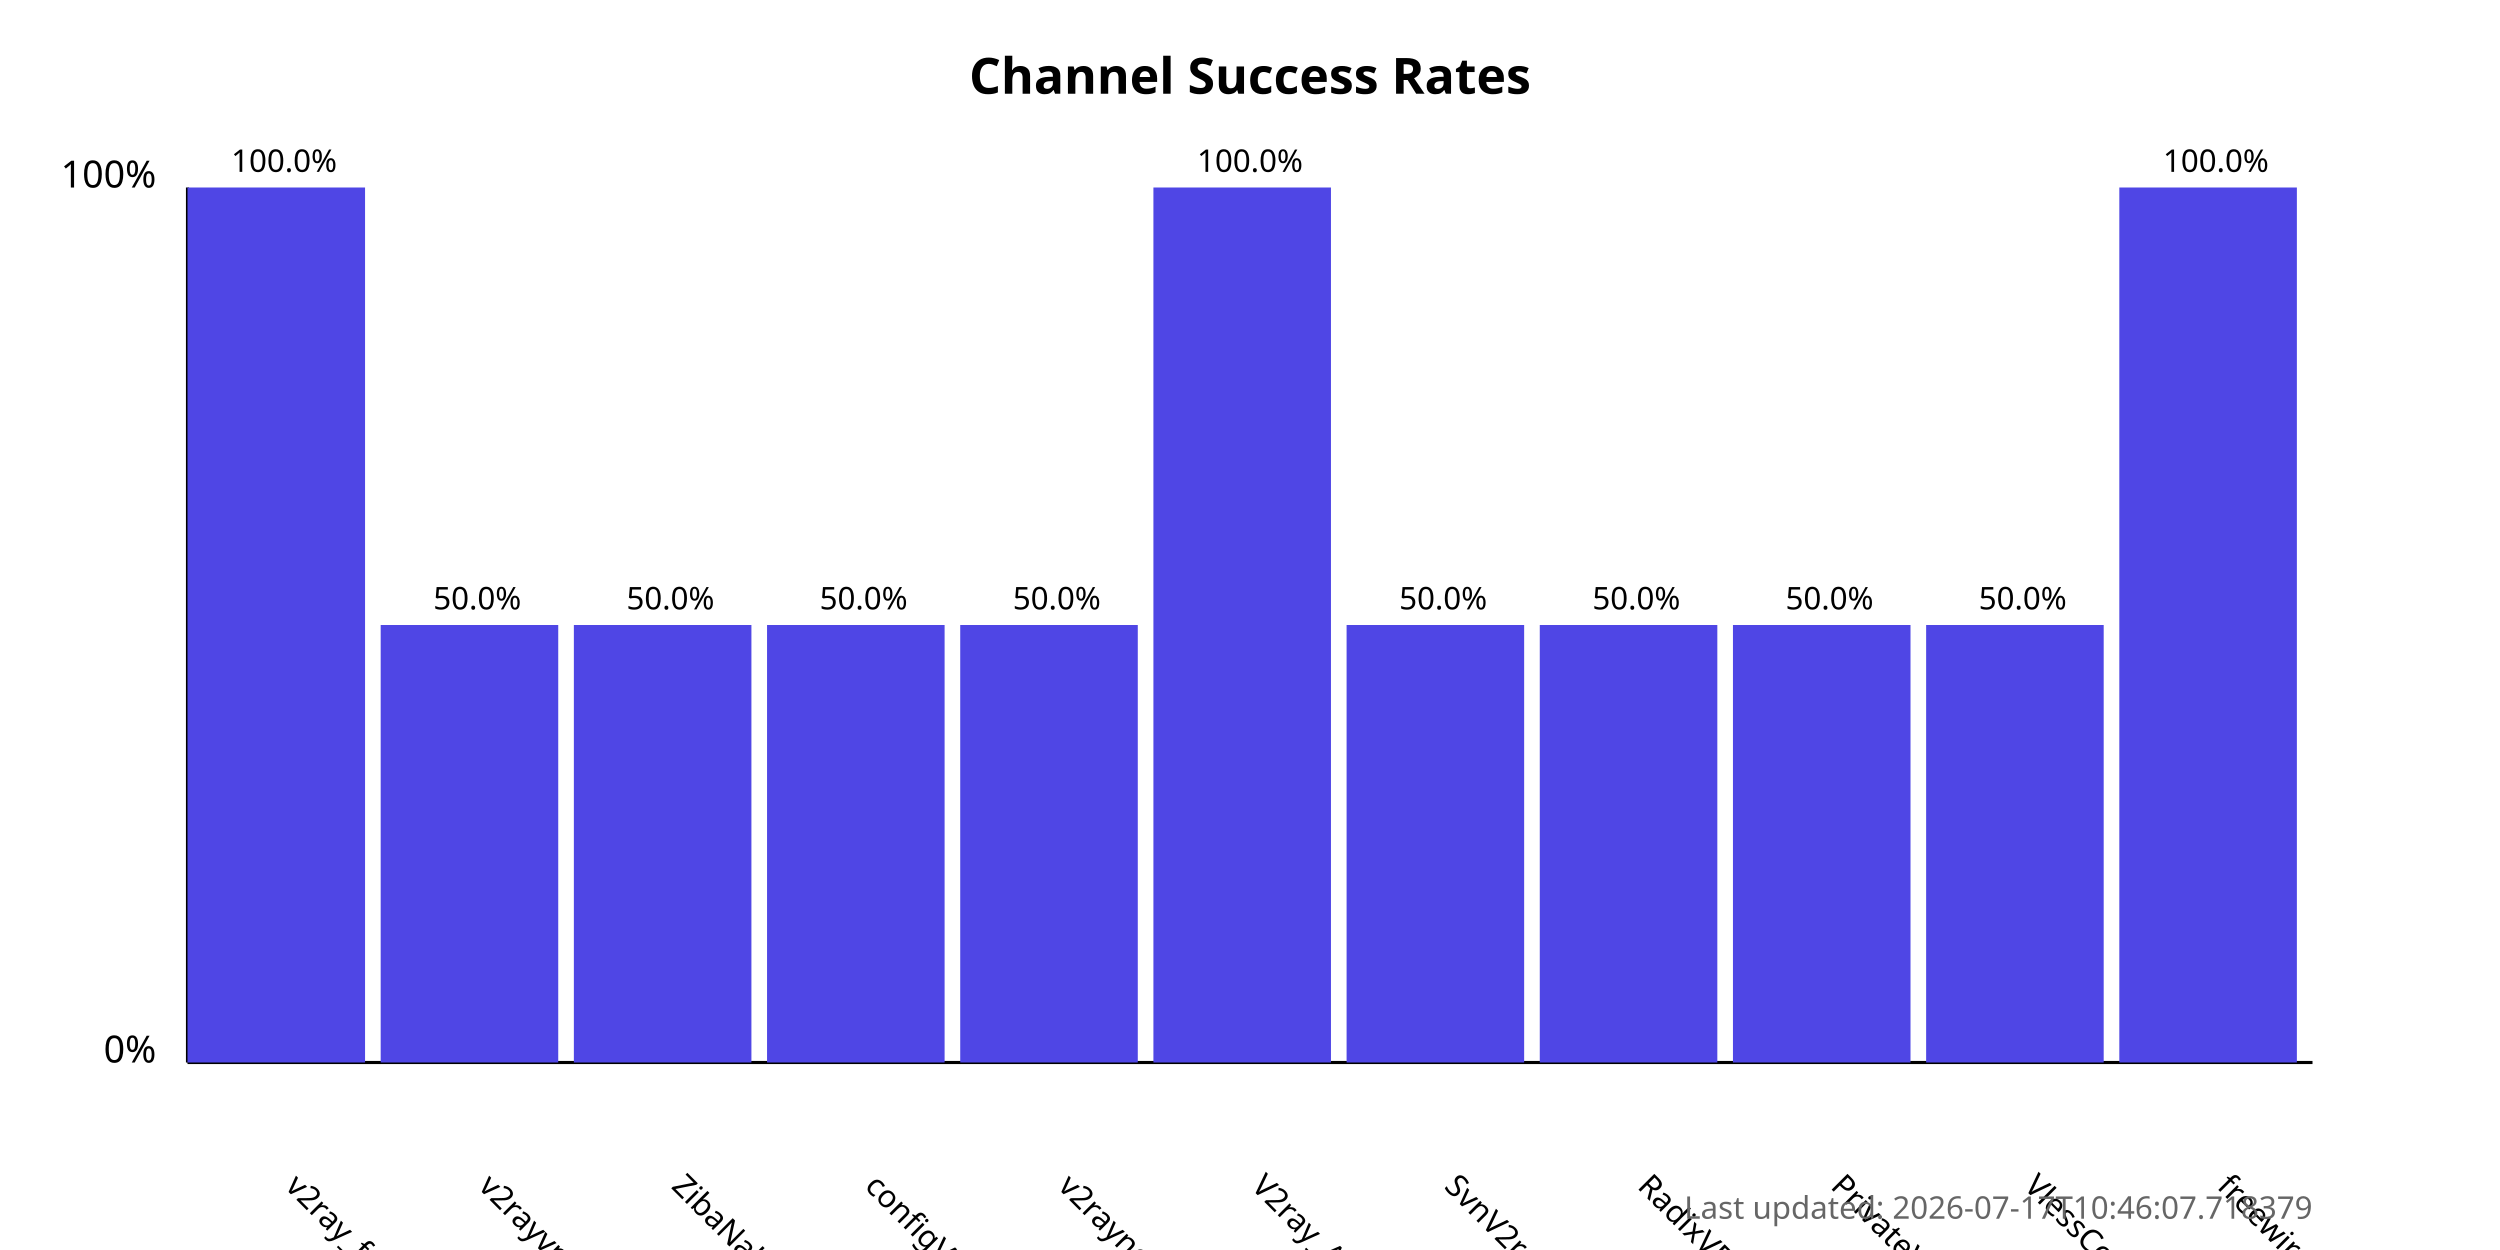
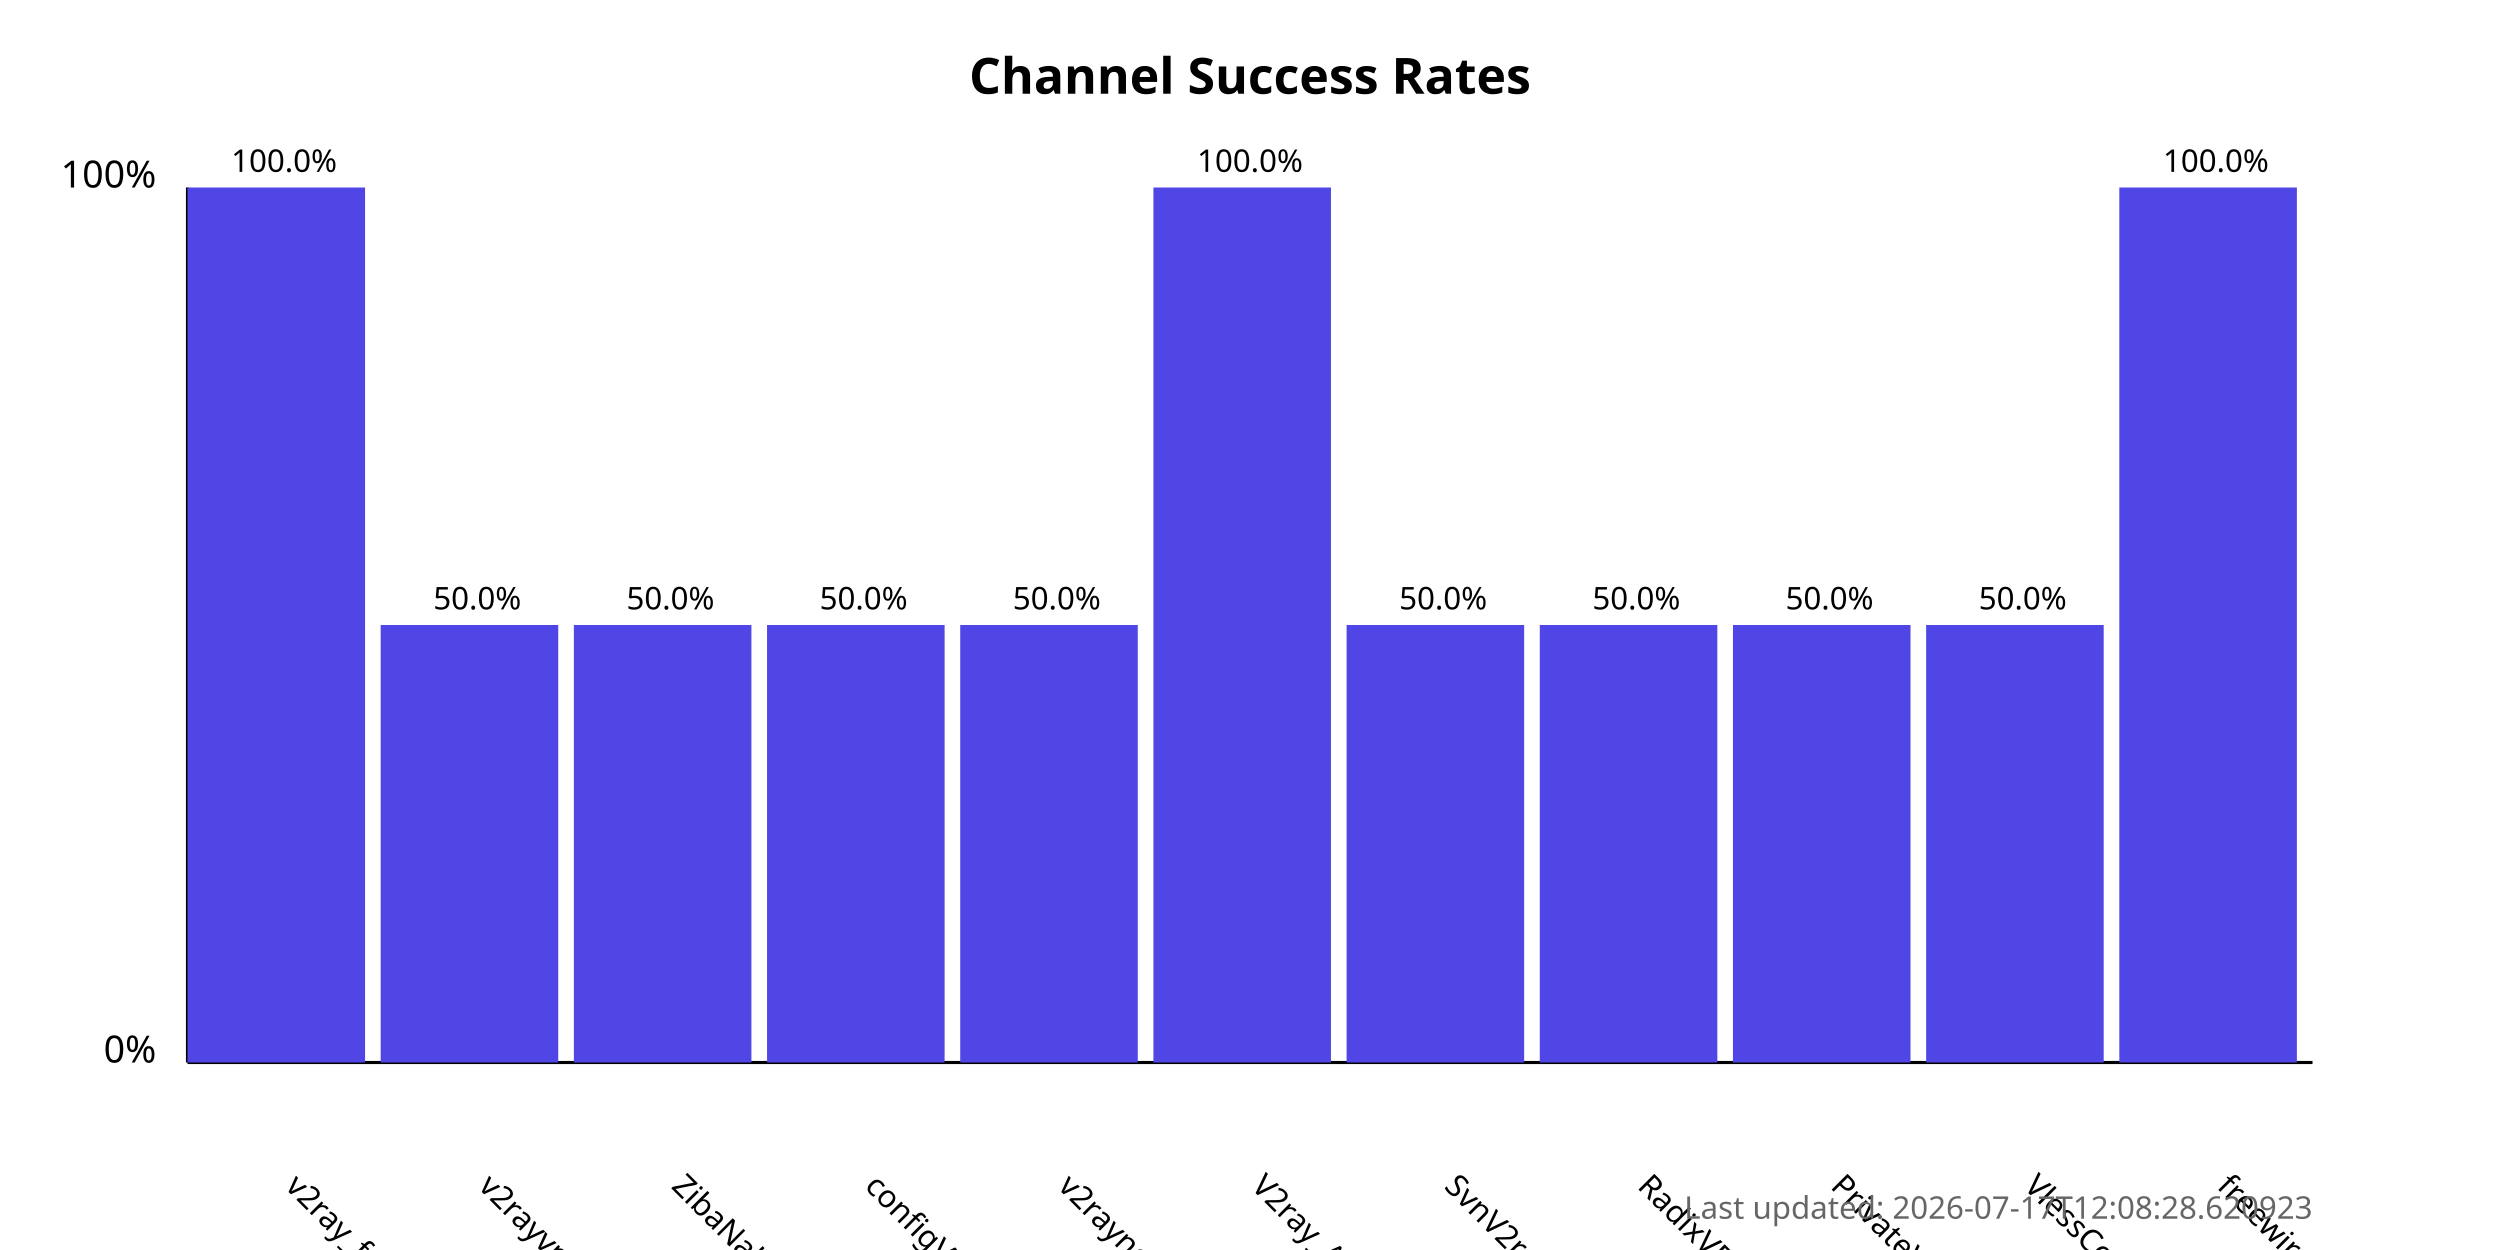
<svg xmlns="http://www.w3.org/2000/svg" width="800" height="400">
  <style>
            .chart-title { font: bold 16px sans-serif; }
            .axis-label { font: 12px sans-serif; }
            .tick-label { font: 10px sans-serif; }
            .bar { fill: #4f46e5; }
            .bar:hover { fill: #6366f1; }
            .timestamp { font: 10px sans-serif; fill: #666; }
        </style>
  <text x="400.0" y="30" text-anchor="middle" class="chart-title">
            Channel Success Rates
        </text>
  <line x1="60" y1="340" x2="60" y2="60" stroke="black" stroke-width="1" />
  <line x1="60" y1="340" x2="740" y2="340" stroke="black" stroke-width="1" />
  <text x="50" y="340" text-anchor="end" class="axis-label">0%</text>
  <text x="50" y="60" text-anchor="end" class="axis-label">100%</text>
  <g>
    <rect x="60" y="60.0" width="56.818" height="280.0" class="bar" />
    <text x="90.909" y="380" transform="rotate(45, 90.90909, 380)" text-anchor="start" class="tick-label">
                v2ray_free_conf
            </text>
    <text x="90.909" y="55.0" text-anchor="middle" class="tick-label">
                100.0%
            </text>
  </g>
  <g>
    <rect x="121.818" y="200.0" width="56.818" height="140.0" class="bar" />
    <text x="152.727" y="380" transform="rotate(45, 152.7273, 380)" text-anchor="start" class="tick-label">
                v2rayvpno
            </text>
    <text x="152.727" y="195.0" text-anchor="middle" class="tick-label">
                50.0%
            </text>
  </g>
  <g>
    <rect x="183.636" y="200.0" width="56.818" height="140.0" class="bar" />
    <text x="214.545" y="380" transform="rotate(45, 214.5455, 380)" text-anchor="start" class="tick-label">
                ZibaNabz
            </text>
    <text x="214.545" y="195.0" text-anchor="middle" class="tick-label">
                50.0%
            </text>
  </g>
  <g>
    <rect x="245.455" y="200.0" width="56.818" height="140.0" class="bar" />
    <text x="276.364" y="380" transform="rotate(45, 276.3636, 380)" text-anchor="start" class="tick-label">
                configV2rayForFree
            </text>
    <text x="276.364" y="195.0" text-anchor="middle" class="tick-label">
                50.0%
            </text>
  </g>
  <g>
    <rect x="307.273" y="200.0" width="56.818" height="140.0" class="bar" />
    <text x="338.182" y="380" transform="rotate(45, 338.1818, 380)" text-anchor="start" class="tick-label">
                v2rayngvpn
            </text>
    <text x="338.182" y="195.0" text-anchor="middle" class="tick-label">
                50.0%
            </text>
  </g>
  <g>
    <rect x="369.091" y="60.0" width="56.818" height="280.0" class="bar" />
    <text x="400.0" y="380" transform="rotate(45, 400.0, 380)" text-anchor="start" class="tick-label">
                V2ray_Alpha
            </text>
    <text x="400.0" y="55.0" text-anchor="middle" class="tick-label">
                100.0%
            </text>
  </g>
  <g>
    <rect x="430.909" y="200.0" width="56.818" height="140.0" class="bar" />
    <text x="461.818" y="380" transform="rotate(45, 461.8182, 380)" text-anchor="start" class="tick-label">
                SvnV2ray
            </text>
    <text x="461.818" y="195.0" text-anchor="middle" class="tick-label">
                50.0%
            </text>
  </g>
  <g>
    <rect x="492.727" y="200.0" width="56.818" height="140.0" class="bar" />
    <text x="523.636" y="380" transform="rotate(45, 523.6364, 380)" text-anchor="start" class="tick-label">
                RadixVPN
            </text>
    <text x="523.636" y="195.0" text-anchor="middle" class="tick-label">
                50.0%
            </text>
  </g>
  <g>
    <rect x="554.545" y="200.0" width="56.818" height="140.0" class="bar" />
    <text x="585.455" y="380" transform="rotate(45, 585.4545, 380)" text-anchor="start" class="tick-label">
                PrivateVPNs
            </text>
    <text x="585.455" y="195.0" text-anchor="middle" class="tick-label">
                50.0%
            </text>
  </g>
  <g>
    <rect x="616.364" y="200.0" width="56.818" height="140.0" class="bar" />
    <text x="647.273" y="380" transform="rotate(45, 647.2727, 380)" text-anchor="start" class="tick-label">
                VlessConfig
            </text>
    <text x="647.273" y="195.0" text-anchor="middle" class="tick-label">
                50.0%
            </text>
  </g>
  <g>
    <rect x="678.182" y="60.0" width="56.818" height="280.0" class="bar" />
    <text x="709.091" y="380" transform="rotate(45, 709.0909, 380)" text-anchor="start" class="tick-label">
                freewireguard
            </text>
    <text x="709.091" y="55.0" text-anchor="middle" class="tick-label">
                100.0%
            </text>
  </g>
  <text x="740" y="390" text-anchor="end" class="timestamp">
-             Last updated: 2026-07-17T10:46:07.718379
+             Last updated: 2026-07-17T12:08:28.620923
        </text>
</svg>
